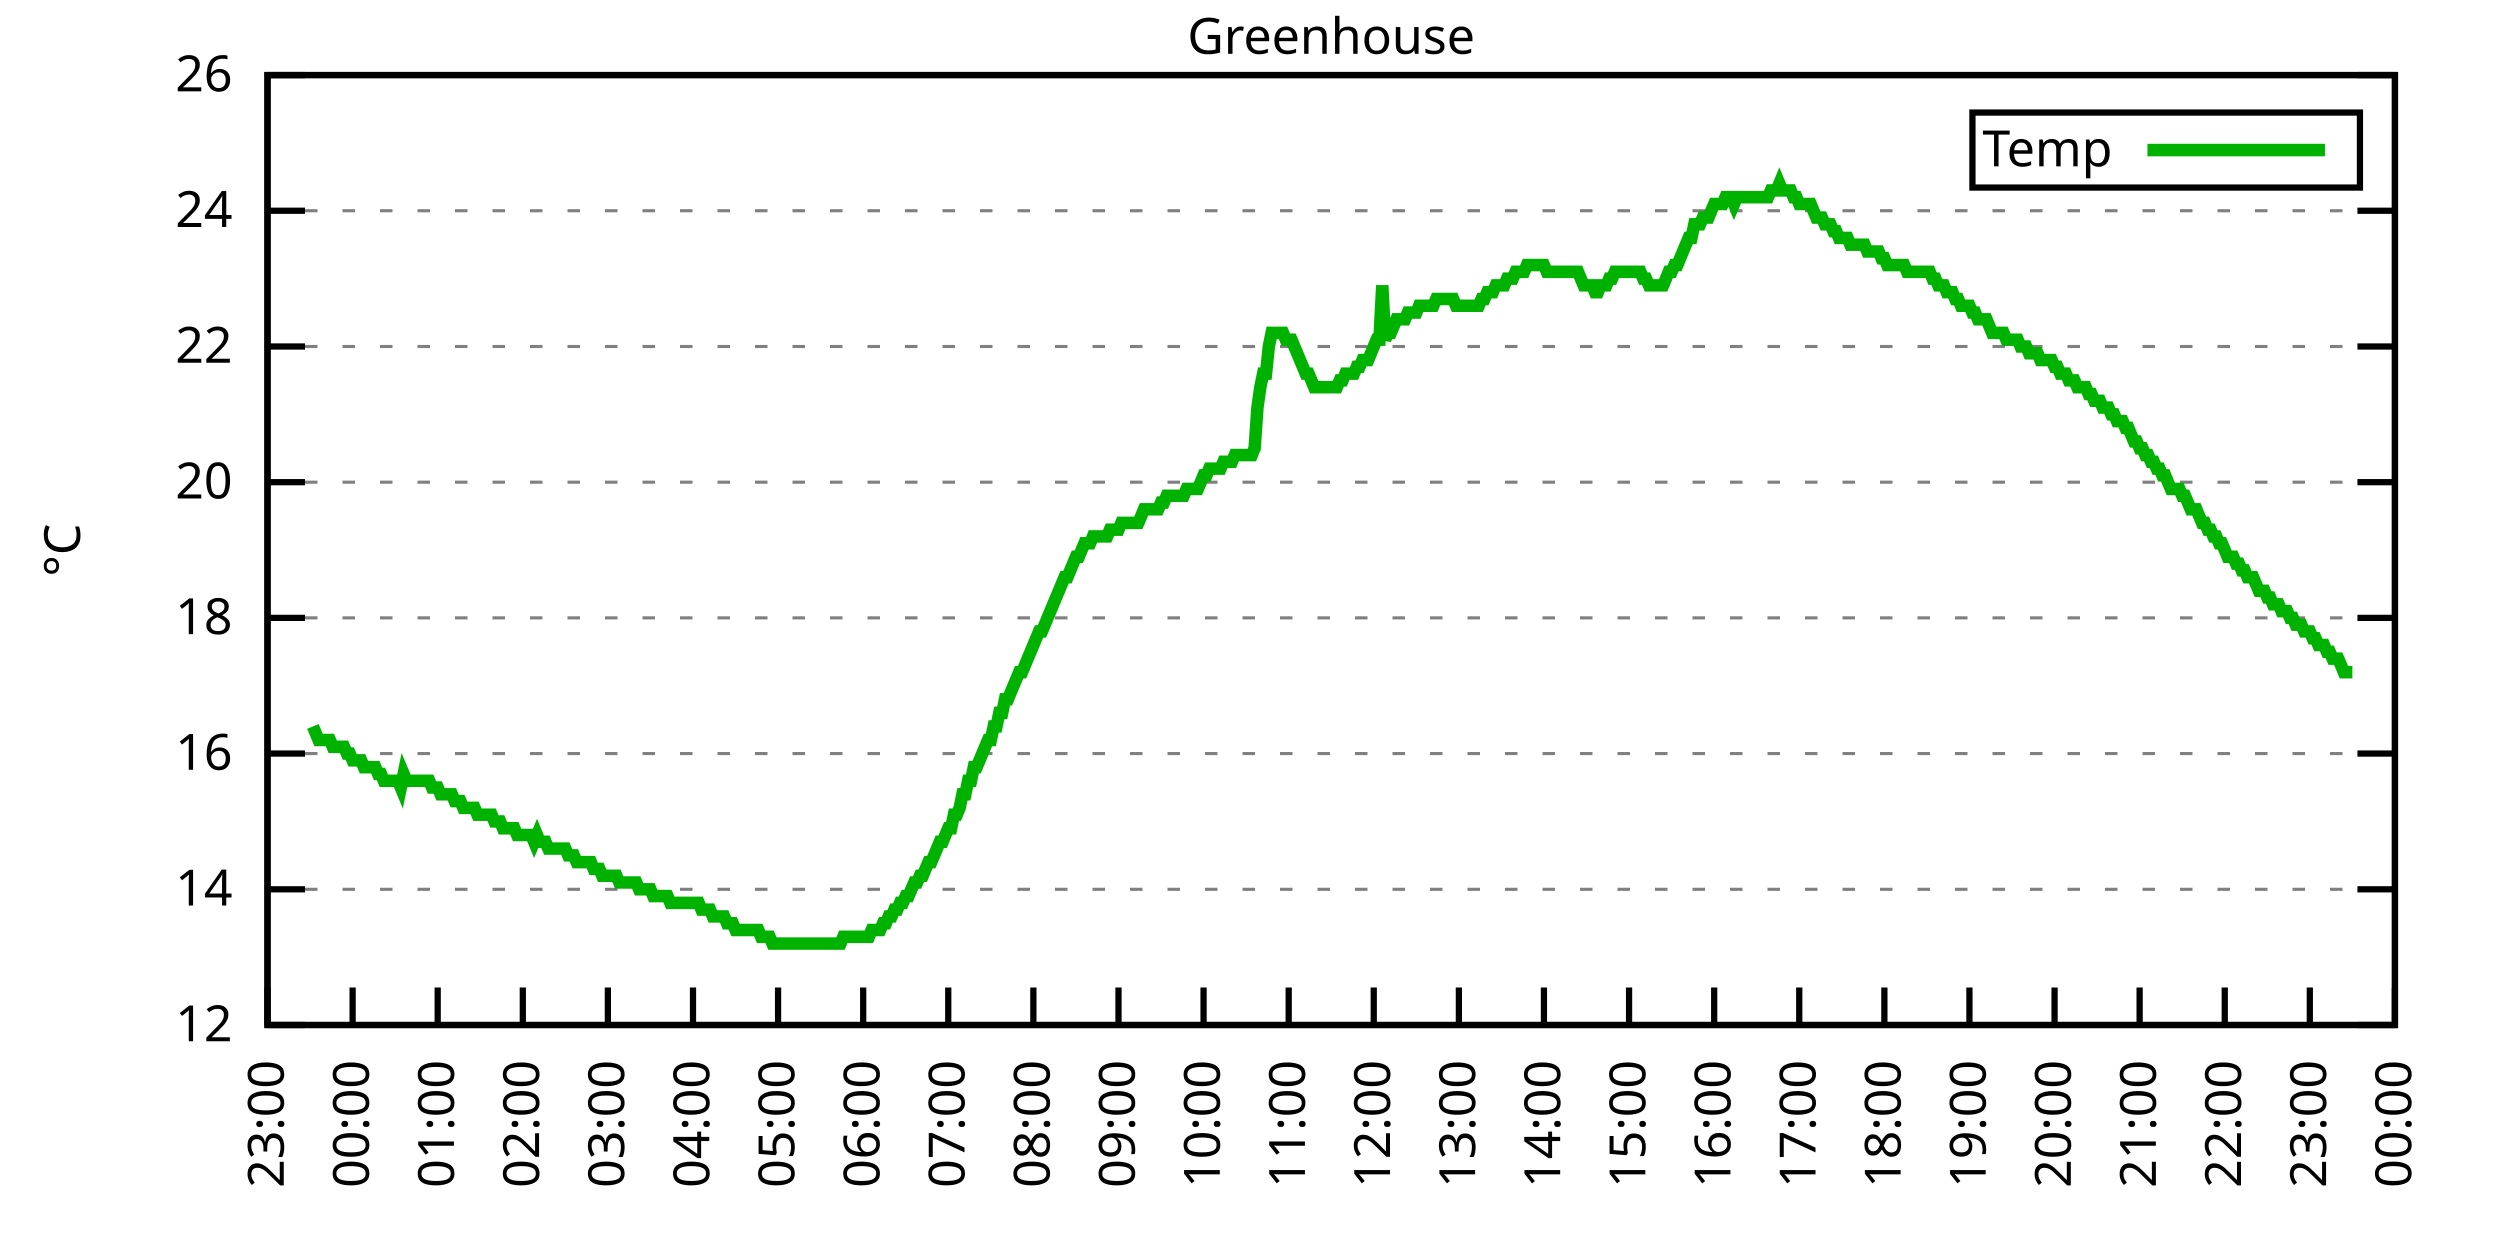
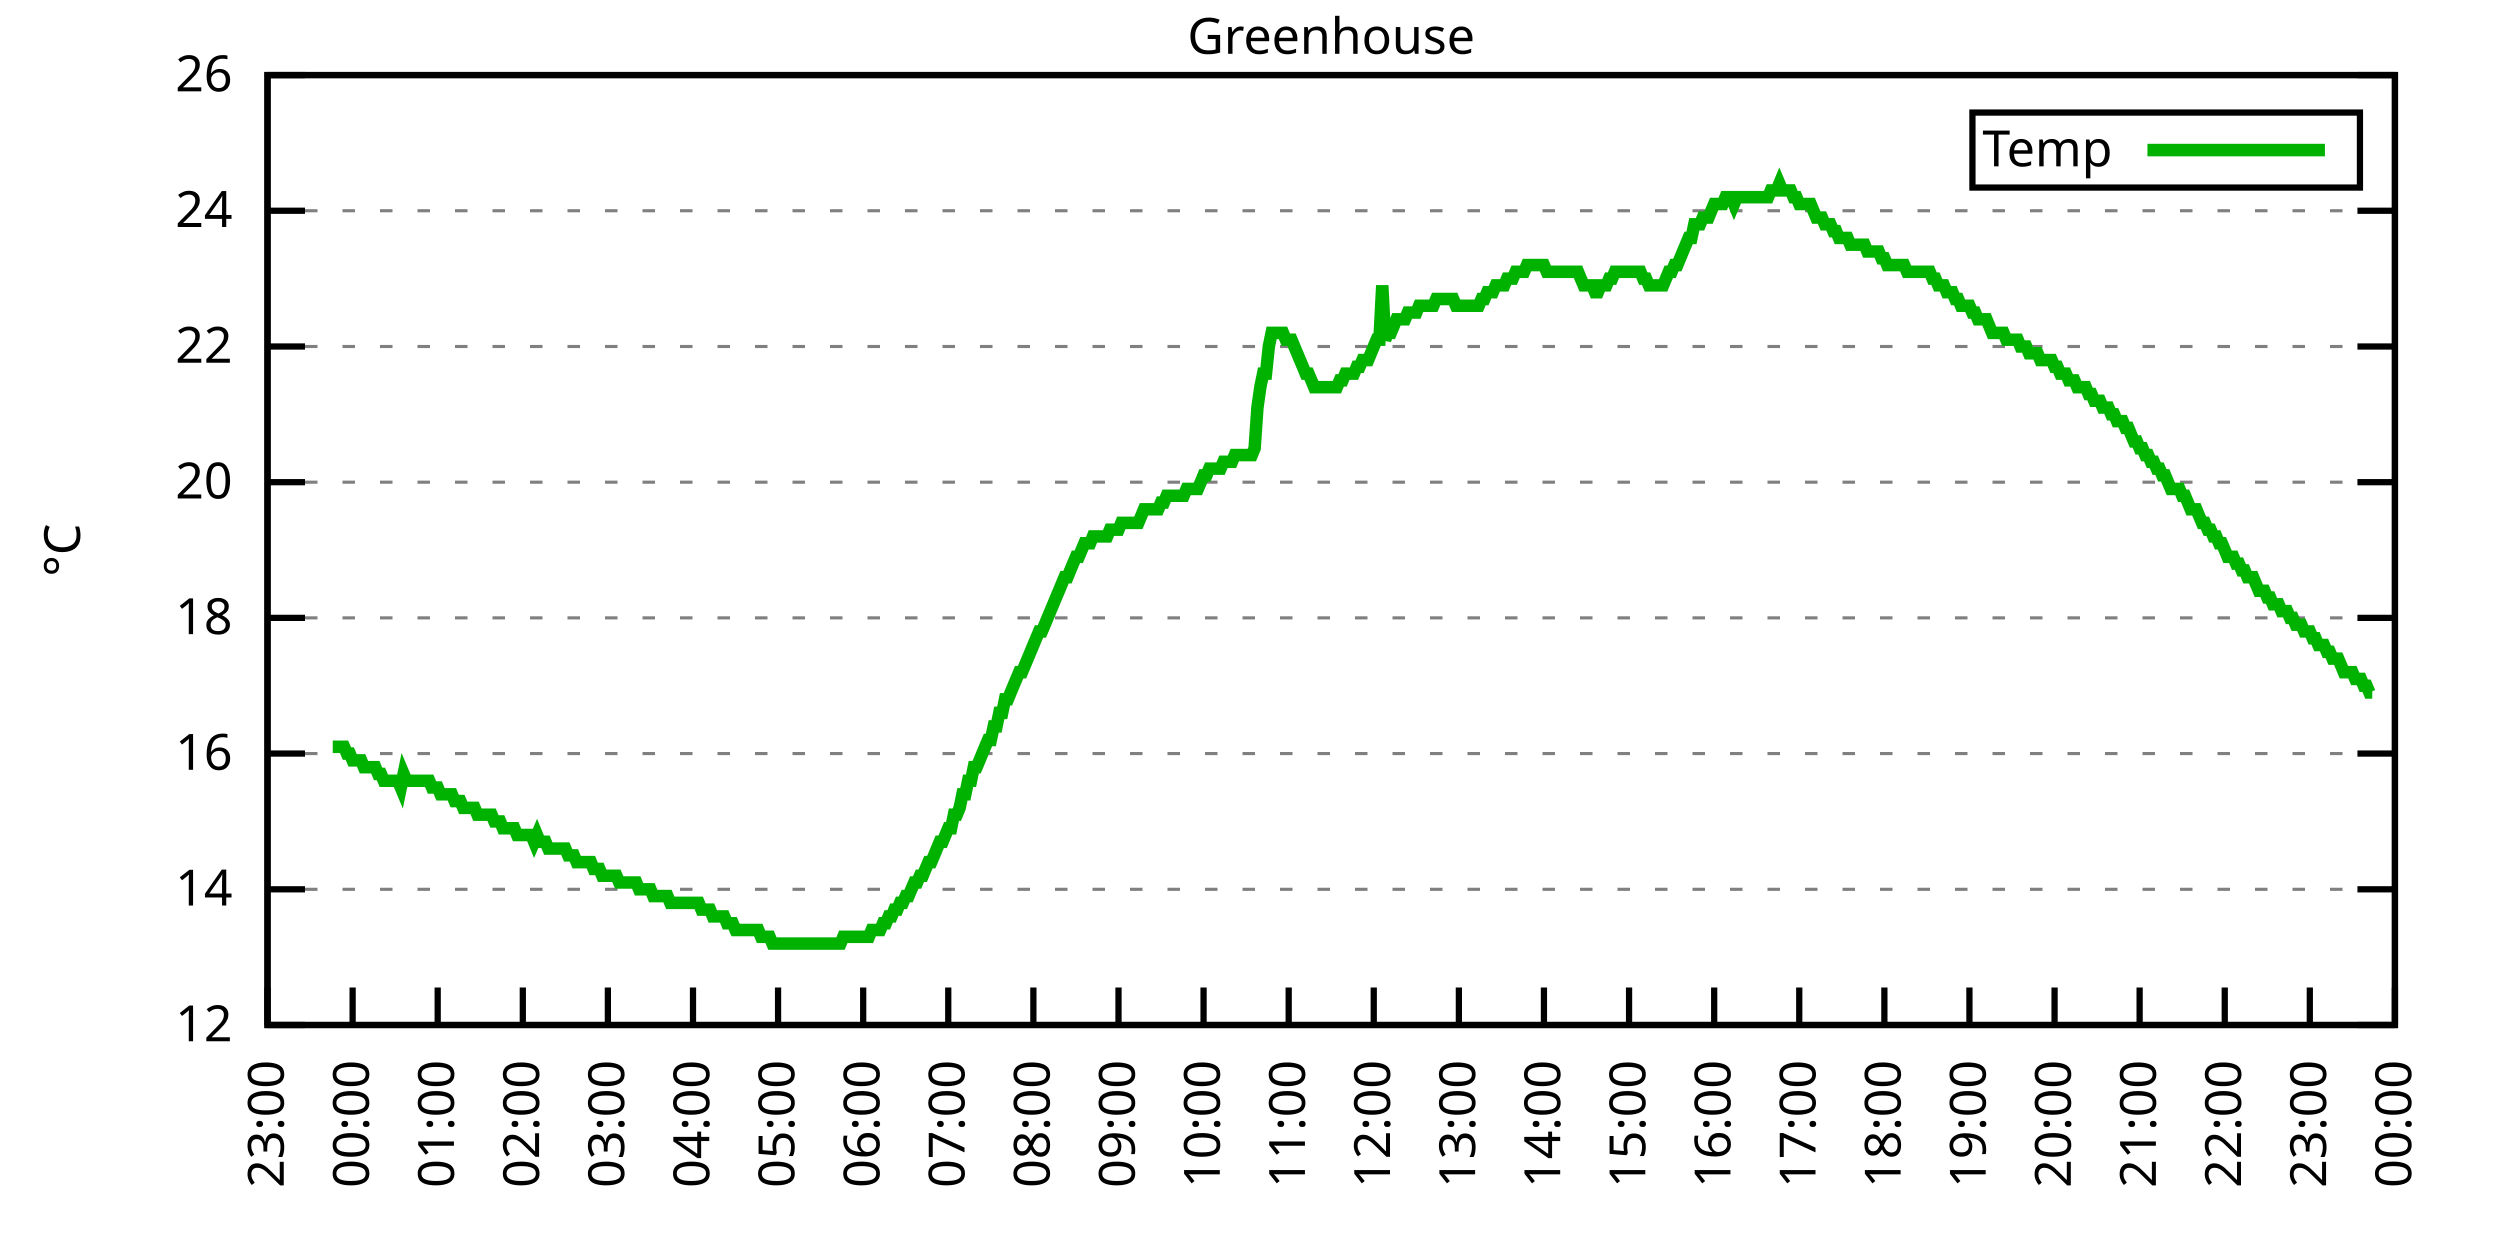
<svg xmlns="http://www.w3.org/2000/svg" xmlns:xlink="http://www.w3.org/1999/xlink" width="400" height="200" viewBox="0 0 400 200">
  <g id="gnuplot_canvas">
    <rect x="0" y="0" width="400" height="200" fill="none" />
    <defs>
      <circle id="gpDot" r="0.5" stroke-width="0.5" stroke="currentColor" />
      <path id="gpPt0" stroke-width="0.333" stroke="currentColor" d="M-1,0 h2 M0,-1 v2" />
      <path id="gpPt1" stroke-width="0.333" stroke="currentColor" d="M-1,-1 L1,1 M1,-1 L-1,1" />
      <path id="gpPt2" stroke-width="0.333" stroke="currentColor" d="M-1,0 L1,0 M0,-1 L0,1 M-1,-1 L1,1 M-1,1 L1,-1" />
      <rect id="gpPt3" stroke-width="0.333" stroke="currentColor" x="-1" y="-1" width="2" height="2" />
      <rect id="gpPt4" stroke-width="0.333" stroke="currentColor" fill="currentColor" x="-1" y="-1" width="2" height="2" />
      <circle id="gpPt5" stroke-width="0.333" stroke="currentColor" cx="0" cy="0" r="1" />
      <use xlink:href="#gpPt5" id="gpPt6" fill="currentColor" stroke="none" />
      <path id="gpPt7" stroke-width="0.333" stroke="currentColor" d="M0,-1.33 L-1.33,0.67 L1.33,0.67 z" />
      <use xlink:href="#gpPt7" id="gpPt8" fill="currentColor" stroke="none" />
      <use xlink:href="#gpPt7" id="gpPt9" stroke="currentColor" transform="rotate(180)" />
      <use xlink:href="#gpPt9" id="gpPt10" fill="currentColor" stroke="none" />
      <use xlink:href="#gpPt3" id="gpPt11" stroke="currentColor" transform="rotate(45)" />
      <use xlink:href="#gpPt11" id="gpPt12" fill="currentColor" stroke="none" />
      <path id="gpPt13" stroke-width="0.333" stroke="currentColor" d="M0,1.330 L1.265,0.411 L0.782,-1.067 L-0.782,-1.076 L-1.265,0.411 z" />
      <use xlink:href="#gpPt13" id="gpPt14" fill="currentColor" stroke="none" />
      <filter id="textbox" filterUnits="objectBoundingBox" x="0" y="0" height="1" width="1">
        <feFlood flood-color="white" flood-opacity="1" result="bgnd" />
        <feComposite in="SourceGraphic" in2="bgnd" operator="atop" />
      </filter>
      <filter id="greybox" filterUnits="objectBoundingBox" x="0" y="0" height="1" width="1">
        <feFlood flood-color="lightgrey" flood-opacity="1" result="grey" />
        <feComposite in="SourceGraphic" in2="grey" operator="atop" />
      </filter>
    </defs>
    <g fill="none" color="white" stroke="currentColor" stroke-width="1.00" stroke-linecap="butt" stroke-linejoin="miter">
</g>
    <g fill="none" color="black" stroke="currentColor" stroke-width="1.00" stroke-linecap="butt" stroke-linejoin="miter">
      <g stroke="none" shape-rendering="crispEdges">
        <polygon fill="rgb(255, 255, 255)" points="42.80,164.00 383.18,164.00 383.18,12.02 42.80,12.02 " />
      </g>
    </g>
    <g fill="none" color="black" stroke="currentColor" stroke-width="1.00" stroke-linecap="butt" stroke-linejoin="miter">
</g>
    <g fill="none" color="black" stroke="black" stroke-width="0.50" stroke-linecap="butt" stroke-linejoin="miter">
</g>
    <g fill="none" color="gray" stroke="currentColor" stroke-width="0.50" stroke-linecap="butt" stroke-linejoin="miter">
      <path stroke="gray" stroke-dasharray="2,4" class="gridline" d="M42.80,164.00 L383.19,164.00  " />
    </g>
    <g fill="none" color="gray" stroke="gray" stroke-width="1.00" stroke-linecap="butt" stroke-linejoin="miter">
</g>
    <g fill="none" color="black" stroke="currentColor" stroke-width="1.00" stroke-linecap="butt" stroke-linejoin="miter">
      <path stroke="black" d="M42.80,164.00 L48.80,164.00 M383.19,164.00 L377.19,164.00  " />
      <g transform="translate(37.20,166.60)" stroke="none" fill="black" font-family="Sans" font-size="8.00" text-anchor="end">
        <text>
          <tspan font-family="Sans"> 12</tspan>
        </text>
      </g>
    </g>
    <g fill="none" color="black" stroke="currentColor" stroke-width="1.00" stroke-linecap="butt" stroke-linejoin="miter">
</g>
    <g fill="none" color="black" stroke="black" stroke-width="0.50" stroke-linecap="butt" stroke-linejoin="miter">
</g>
    <g fill="none" color="gray" stroke="currentColor" stroke-width="0.50" stroke-linecap="butt" stroke-linejoin="miter">
      <path stroke="gray" stroke-dasharray="2,4" class="gridline" d="M42.80,142.29 L383.19,142.29  " />
    </g>
    <g fill="none" color="gray" stroke="gray" stroke-width="1.00" stroke-linecap="butt" stroke-linejoin="miter">
</g>
    <g fill="none" color="black" stroke="currentColor" stroke-width="1.00" stroke-linecap="butt" stroke-linejoin="miter">
      <path stroke="black" d="M42.80,142.29 L48.80,142.29 M383.19,142.29 L377.19,142.29  " />
      <g transform="translate(37.20,144.89)" stroke="none" fill="black" font-family="Sans" font-size="8.00" text-anchor="end">
        <text>
          <tspan font-family="Sans"> 14</tspan>
        </text>
      </g>
    </g>
    <g fill="none" color="black" stroke="currentColor" stroke-width="1.00" stroke-linecap="butt" stroke-linejoin="miter">
</g>
    <g fill="none" color="black" stroke="black" stroke-width="0.50" stroke-linecap="butt" stroke-linejoin="miter">
</g>
    <g fill="none" color="gray" stroke="currentColor" stroke-width="0.50" stroke-linecap="butt" stroke-linejoin="miter">
      <path stroke="gray" stroke-dasharray="2,4" class="gridline" d="M42.80,120.57 L383.19,120.57  " />
    </g>
    <g fill="none" color="gray" stroke="gray" stroke-width="1.00" stroke-linecap="butt" stroke-linejoin="miter">
</g>
    <g fill="none" color="black" stroke="currentColor" stroke-width="1.00" stroke-linecap="butt" stroke-linejoin="miter">
      <path stroke="black" d="M42.80,120.57 L48.80,120.57 M383.19,120.57 L377.19,120.57  " />
      <g transform="translate(37.20,123.17)" stroke="none" fill="black" font-family="Sans" font-size="8.00" text-anchor="end">
        <text>
          <tspan font-family="Sans"> 16</tspan>
        </text>
      </g>
    </g>
    <g fill="none" color="black" stroke="currentColor" stroke-width="1.00" stroke-linecap="butt" stroke-linejoin="miter">
</g>
    <g fill="none" color="black" stroke="black" stroke-width="0.50" stroke-linecap="butt" stroke-linejoin="miter">
</g>
    <g fill="none" color="gray" stroke="currentColor" stroke-width="0.50" stroke-linecap="butt" stroke-linejoin="miter">
      <path stroke="gray" stroke-dasharray="2,4" class="gridline" d="M42.80,98.86 L383.19,98.86  " />
    </g>
    <g fill="none" color="gray" stroke="gray" stroke-width="1.00" stroke-linecap="butt" stroke-linejoin="miter">
</g>
    <g fill="none" color="black" stroke="currentColor" stroke-width="1.00" stroke-linecap="butt" stroke-linejoin="miter">
      <path stroke="black" d="M42.80,98.86 L48.80,98.86 M383.19,98.86 L377.19,98.86  " />
      <g transform="translate(37.20,101.46)" stroke="none" fill="black" font-family="Sans" font-size="8.00" text-anchor="end">
        <text>
          <tspan font-family="Sans"> 18</tspan>
        </text>
      </g>
    </g>
    <g fill="none" color="black" stroke="currentColor" stroke-width="1.00" stroke-linecap="butt" stroke-linejoin="miter">
</g>
    <g fill="none" color="black" stroke="black" stroke-width="0.50" stroke-linecap="butt" stroke-linejoin="miter">
</g>
    <g fill="none" color="gray" stroke="currentColor" stroke-width="0.50" stroke-linecap="butt" stroke-linejoin="miter">
      <path stroke="gray" stroke-dasharray="2,4" class="gridline" d="M42.80,77.15 L383.19,77.15  " />
    </g>
    <g fill="none" color="gray" stroke="gray" stroke-width="1.00" stroke-linecap="butt" stroke-linejoin="miter">
</g>
    <g fill="none" color="black" stroke="currentColor" stroke-width="1.00" stroke-linecap="butt" stroke-linejoin="miter">
      <path stroke="black" d="M42.80,77.15 L48.80,77.15 M383.19,77.15 L377.19,77.15  " />
      <g transform="translate(37.20,79.75)" stroke="none" fill="black" font-family="Sans" font-size="8.00" text-anchor="end">
        <text>
          <tspan font-family="Sans"> 20</tspan>
        </text>
      </g>
    </g>
    <g fill="none" color="black" stroke="currentColor" stroke-width="1.00" stroke-linecap="butt" stroke-linejoin="miter">
</g>
    <g fill="none" color="black" stroke="black" stroke-width="0.50" stroke-linecap="butt" stroke-linejoin="miter">
</g>
    <g fill="none" color="gray" stroke="currentColor" stroke-width="0.50" stroke-linecap="butt" stroke-linejoin="miter">
      <path stroke="gray" stroke-dasharray="2,4" class="gridline" d="M42.80,55.44 L383.19,55.44  " />
    </g>
    <g fill="none" color="gray" stroke="gray" stroke-width="1.00" stroke-linecap="butt" stroke-linejoin="miter">
</g>
    <g fill="none" color="black" stroke="currentColor" stroke-width="1.00" stroke-linecap="butt" stroke-linejoin="miter">
      <path stroke="black" d="M42.80,55.44 L48.80,55.44 M383.19,55.44 L377.19,55.44  " />
      <g transform="translate(37.20,58.04)" stroke="none" fill="black" font-family="Sans" font-size="8.00" text-anchor="end">
        <text>
          <tspan font-family="Sans"> 22</tspan>
        </text>
      </g>
    </g>
    <g fill="none" color="black" stroke="currentColor" stroke-width="1.00" stroke-linecap="butt" stroke-linejoin="miter">
</g>
    <g fill="none" color="black" stroke="black" stroke-width="0.50" stroke-linecap="butt" stroke-linejoin="miter">
</g>
    <g fill="none" color="gray" stroke="currentColor" stroke-width="0.50" stroke-linecap="butt" stroke-linejoin="miter">
      <path stroke="gray" stroke-dasharray="2,4" class="gridline" d="M42.80,33.72 L383.19,33.72  " />
    </g>
    <g fill="none" color="gray" stroke="gray" stroke-width="1.00" stroke-linecap="butt" stroke-linejoin="miter">
</g>
    <g fill="none" color="black" stroke="currentColor" stroke-width="1.00" stroke-linecap="butt" stroke-linejoin="miter">
      <path stroke="black" d="M42.80,33.72 L48.80,33.72 M383.19,33.72 L377.19,33.72  " />
      <g transform="translate(37.20,36.32)" stroke="none" fill="black" font-family="Sans" font-size="8.00" text-anchor="end">
        <text>
          <tspan font-family="Sans"> 24</tspan>
        </text>
      </g>
    </g>
    <g fill="none" color="black" stroke="currentColor" stroke-width="1.00" stroke-linecap="butt" stroke-linejoin="miter">
</g>
    <g fill="none" color="black" stroke="black" stroke-width="0.50" stroke-linecap="butt" stroke-linejoin="miter">
</g>
    <g fill="none" color="gray" stroke="currentColor" stroke-width="0.50" stroke-linecap="butt" stroke-linejoin="miter">
      <path stroke="gray" stroke-dasharray="2,4" class="gridline" d="M42.80,12.01 L383.19,12.01  " />
    </g>
    <g fill="none" color="gray" stroke="gray" stroke-width="1.00" stroke-linecap="butt" stroke-linejoin="miter">
</g>
    <g fill="none" color="black" stroke="currentColor" stroke-width="1.00" stroke-linecap="butt" stroke-linejoin="miter">
      <path stroke="black" d="M42.80,12.01 L48.80,12.01 M383.19,12.01 L377.19,12.01  " />
      <g transform="translate(37.20,14.61)" stroke="none" fill="black" font-family="Sans" font-size="8.00" text-anchor="end">
        <text>
          <tspan font-family="Sans"> 26</tspan>
        </text>
      </g>
    </g>
    <g fill="none" color="black" stroke="currentColor" stroke-width="1.00" stroke-linecap="butt" stroke-linejoin="miter">
      <path stroke="black" d="M42.80,164.00 L42.80,158.00  " />
      <g transform="translate(45.40,169.60) rotate(270.00)" stroke="none" fill="black" font-family="Sans" font-size="8.00" text-anchor="end">
        <text>
          <tspan font-family="Sans">23:00</tspan>
        </text>
      </g>
    </g>
    <g fill="none" color="black" stroke="currentColor" stroke-width="1.00" stroke-linecap="butt" stroke-linejoin="miter">
      <path stroke="black" d="M56.42,164.00 L56.42,158.00  " />
      <g transform="translate(59.02,169.60) rotate(270.00)" stroke="none" fill="black" font-family="Sans" font-size="8.00" text-anchor="end">
        <text>
          <tspan font-family="Sans">00:00</tspan>
        </text>
      </g>
    </g>
    <g fill="none" color="black" stroke="currentColor" stroke-width="1.00" stroke-linecap="butt" stroke-linejoin="miter">
      <path stroke="black" d="M70.03,164.00 L70.03,158.00  " />
      <g transform="translate(72.63,169.60) rotate(270.00)" stroke="none" fill="black" font-family="Sans" font-size="8.00" text-anchor="end">
        <text>
          <tspan font-family="Sans">01:00</tspan>
        </text>
      </g>
    </g>
    <g fill="none" color="black" stroke="currentColor" stroke-width="1.00" stroke-linecap="butt" stroke-linejoin="miter">
      <path stroke="black" d="M83.65,164.00 L83.65,158.00  " />
      <g transform="translate(86.25,169.60) rotate(270.00)" stroke="none" fill="black" font-family="Sans" font-size="8.00" text-anchor="end">
        <text>
          <tspan font-family="Sans">02:00</tspan>
        </text>
      </g>
    </g>
    <g fill="none" color="black" stroke="currentColor" stroke-width="1.00" stroke-linecap="butt" stroke-linejoin="miter">
      <path stroke="black" d="M97.26,164.00 L97.26,158.00  " />
      <g transform="translate(99.86,169.60) rotate(270.00)" stroke="none" fill="black" font-family="Sans" font-size="8.00" text-anchor="end">
        <text>
          <tspan font-family="Sans">03:00</tspan>
        </text>
      </g>
    </g>
    <g fill="none" color="black" stroke="currentColor" stroke-width="1.00" stroke-linecap="butt" stroke-linejoin="miter">
      <path stroke="black" d="M110.88,164.00 L110.88,158.00  " />
      <g transform="translate(113.48,169.60) rotate(270.00)" stroke="none" fill="black" font-family="Sans" font-size="8.00" text-anchor="end">
        <text>
          <tspan font-family="Sans">04:00</tspan>
        </text>
      </g>
    </g>
    <g fill="none" color="black" stroke="currentColor" stroke-width="1.00" stroke-linecap="butt" stroke-linejoin="miter">
      <path stroke="black" d="M124.49,164.00 L124.49,158.00  " />
      <g transform="translate(127.09,169.60) rotate(270.00)" stroke="none" fill="black" font-family="Sans" font-size="8.00" text-anchor="end">
        <text>
          <tspan font-family="Sans">05:00</tspan>
        </text>
      </g>
    </g>
    <g fill="none" color="black" stroke="currentColor" stroke-width="1.00" stroke-linecap="butt" stroke-linejoin="miter">
      <path stroke="black" d="M138.11,164.00 L138.11,158.00  " />
      <g transform="translate(140.71,169.60) rotate(270.00)" stroke="none" fill="black" font-family="Sans" font-size="8.00" text-anchor="end">
        <text>
          <tspan font-family="Sans">06:00</tspan>
        </text>
      </g>
    </g>
    <g fill="none" color="black" stroke="currentColor" stroke-width="1.00" stroke-linecap="butt" stroke-linejoin="miter">
      <path stroke="black" d="M151.72,164.00 L151.72,158.00  " />
      <g transform="translate(154.32,169.60) rotate(270.00)" stroke="none" fill="black" font-family="Sans" font-size="8.00" text-anchor="end">
        <text>
          <tspan font-family="Sans">07:00</tspan>
        </text>
      </g>
    </g>
    <g fill="none" color="black" stroke="currentColor" stroke-width="1.00" stroke-linecap="butt" stroke-linejoin="miter">
      <path stroke="black" d="M165.34,164.00 L165.34,158.00  " />
      <g transform="translate(167.94,169.60) rotate(270.00)" stroke="none" fill="black" font-family="Sans" font-size="8.00" text-anchor="end">
        <text>
          <tspan font-family="Sans">08:00</tspan>
        </text>
      </g>
    </g>
    <g fill="none" color="black" stroke="currentColor" stroke-width="1.00" stroke-linecap="butt" stroke-linejoin="miter">
      <path stroke="black" d="M178.96,164.00 L178.96,158.00  " />
      <g transform="translate(181.56,169.60) rotate(270.00)" stroke="none" fill="black" font-family="Sans" font-size="8.00" text-anchor="end">
        <text>
          <tspan font-family="Sans">09:00</tspan>
        </text>
      </g>
    </g>
    <g fill="none" color="black" stroke="currentColor" stroke-width="1.00" stroke-linecap="butt" stroke-linejoin="miter">
      <path stroke="black" d="M192.57,164.00 L192.57,158.00  " />
      <g transform="translate(195.17,169.60) rotate(270.00)" stroke="none" fill="black" font-family="Sans" font-size="8.00" text-anchor="end">
        <text>
          <tspan font-family="Sans">10:00</tspan>
        </text>
      </g>
    </g>
    <g fill="none" color="black" stroke="currentColor" stroke-width="1.00" stroke-linecap="butt" stroke-linejoin="miter">
      <path stroke="black" d="M206.19,164.00 L206.19,158.00  " />
      <g transform="translate(208.79,169.60) rotate(270.00)" stroke="none" fill="black" font-family="Sans" font-size="8.00" text-anchor="end">
        <text>
          <tspan font-family="Sans">11:00</tspan>
        </text>
      </g>
    </g>
    <g fill="none" color="black" stroke="currentColor" stroke-width="1.00" stroke-linecap="butt" stroke-linejoin="miter">
      <path stroke="black" d="M219.80,164.00 L219.80,158.00  " />
      <g transform="translate(222.40,169.60) rotate(270.00)" stroke="none" fill="black" font-family="Sans" font-size="8.00" text-anchor="end">
        <text>
          <tspan font-family="Sans">12:00</tspan>
        </text>
      </g>
    </g>
    <g fill="none" color="black" stroke="currentColor" stroke-width="1.00" stroke-linecap="butt" stroke-linejoin="miter">
      <path stroke="black" d="M233.42,164.00 L233.42,158.00  " />
      <g transform="translate(236.02,169.60) rotate(270.00)" stroke="none" fill="black" font-family="Sans" font-size="8.00" text-anchor="end">
        <text>
          <tspan font-family="Sans">13:00</tspan>
        </text>
      </g>
    </g>
    <g fill="none" color="black" stroke="currentColor" stroke-width="1.00" stroke-linecap="butt" stroke-linejoin="miter">
      <path stroke="black" d="M247.03,164.00 L247.03,158.00  " />
      <g transform="translate(249.63,169.60) rotate(270.00)" stroke="none" fill="black" font-family="Sans" font-size="8.00" text-anchor="end">
        <text>
          <tspan font-family="Sans">14:00</tspan>
        </text>
      </g>
    </g>
    <g fill="none" color="black" stroke="currentColor" stroke-width="1.00" stroke-linecap="butt" stroke-linejoin="miter">
      <path stroke="black" d="M260.65,164.00 L260.65,158.00  " />
      <g transform="translate(263.25,169.60) rotate(270.00)" stroke="none" fill="black" font-family="Sans" font-size="8.00" text-anchor="end">
        <text>
          <tspan font-family="Sans">15:00</tspan>
        </text>
      </g>
    </g>
    <g fill="none" color="black" stroke="currentColor" stroke-width="1.00" stroke-linecap="butt" stroke-linejoin="miter">
      <path stroke="black" d="M274.27,164.00 L274.27,158.00  " />
      <g transform="translate(276.87,169.60) rotate(270.00)" stroke="none" fill="black" font-family="Sans" font-size="8.00" text-anchor="end">
        <text>
          <tspan font-family="Sans">16:00</tspan>
        </text>
      </g>
    </g>
    <g fill="none" color="black" stroke="currentColor" stroke-width="1.00" stroke-linecap="butt" stroke-linejoin="miter">
      <path stroke="black" d="M287.88,164.00 L287.88,158.00  " />
      <g transform="translate(290.48,169.60) rotate(270.00)" stroke="none" fill="black" font-family="Sans" font-size="8.00" text-anchor="end">
        <text>
          <tspan font-family="Sans">17:00</tspan>
        </text>
      </g>
    </g>
    <g fill="none" color="black" stroke="currentColor" stroke-width="1.00" stroke-linecap="butt" stroke-linejoin="miter">
      <path stroke="black" d="M301.50,164.00 L301.50,158.00  " />
      <g transform="translate(304.10,169.60) rotate(270.00)" stroke="none" fill="black" font-family="Sans" font-size="8.00" text-anchor="end">
        <text>
          <tspan font-family="Sans">18:00</tspan>
        </text>
      </g>
    </g>
    <g fill="none" color="black" stroke="currentColor" stroke-width="1.00" stroke-linecap="butt" stroke-linejoin="miter">
      <path stroke="black" d="M315.11,164.00 L315.11,158.00  " />
      <g transform="translate(317.71,169.60) rotate(270.00)" stroke="none" fill="black" font-family="Sans" font-size="8.00" text-anchor="end">
        <text>
          <tspan font-family="Sans">19:00</tspan>
        </text>
      </g>
    </g>
    <g fill="none" color="black" stroke="currentColor" stroke-width="1.00" stroke-linecap="butt" stroke-linejoin="miter">
      <path stroke="black" d="M328.73,164.00 L328.73,158.00  " />
      <g transform="translate(331.33,169.60) rotate(270.00)" stroke="none" fill="black" font-family="Sans" font-size="8.00" text-anchor="end">
        <text>
          <tspan font-family="Sans">20:00</tspan>
        </text>
      </g>
    </g>
    <g fill="none" color="black" stroke="currentColor" stroke-width="1.00" stroke-linecap="butt" stroke-linejoin="miter">
      <path stroke="black" d="M342.34,164.00 L342.34,158.00  " />
      <g transform="translate(344.94,169.60) rotate(270.00)" stroke="none" fill="black" font-family="Sans" font-size="8.00" text-anchor="end">
        <text>
          <tspan font-family="Sans">21:00</tspan>
        </text>
      </g>
    </g>
    <g fill="none" color="black" stroke="currentColor" stroke-width="1.00" stroke-linecap="butt" stroke-linejoin="miter">
      <path stroke="black" d="M355.96,164.00 L355.96,158.00  " />
      <g transform="translate(358.56,169.60) rotate(270.00)" stroke="none" fill="black" font-family="Sans" font-size="8.00" text-anchor="end">
        <text>
          <tspan font-family="Sans">22:00</tspan>
        </text>
      </g>
    </g>
    <g fill="none" color="black" stroke="currentColor" stroke-width="1.00" stroke-linecap="butt" stroke-linejoin="miter">
      <path stroke="black" d="M369.57,164.00 L369.57,158.00  " />
      <g transform="translate(372.17,169.60) rotate(270.00)" stroke="none" fill="black" font-family="Sans" font-size="8.00" text-anchor="end">
        <text>
          <tspan font-family="Sans">23:00</tspan>
        </text>
      </g>
    </g>
    <g fill="none" color="black" stroke="currentColor" stroke-width="1.00" stroke-linecap="butt" stroke-linejoin="miter">
      <path stroke="black" d="M383.19,164.00 L383.19,158.00  " />
      <g transform="translate(385.79,169.60) rotate(270.00)" stroke="none" fill="black" font-family="Sans" font-size="8.00" text-anchor="end">
        <text>
          <tspan font-family="Sans">00:00</tspan>
        </text>
      </g>
    </g>
    <g fill="none" color="black" stroke="currentColor" stroke-width="1.00" stroke-linecap="butt" stroke-linejoin="miter">
</g>
    <g fill="none" color="black" stroke="currentColor" stroke-width="1.00" stroke-linecap="butt" stroke-linejoin="miter">
      <path stroke="black" d="M42.80,12.01 L42.80,164.00 L383.19,164.00 L383.19,12.01 L42.80,12.01 Z  " />
    </g>
    <g fill="none" color="black" stroke="currentColor" stroke-width="1.00" stroke-linecap="butt" stroke-linejoin="miter">
</g>
    <g fill="none" color="black" stroke="currentColor" stroke-width="1.00" stroke-linecap="butt" stroke-linejoin="miter">
      <path stroke="black" d="M315.59,30.01 L315.59,18.01 L377.59,18.01 L377.59,30.01 L315.59,30.01 Z  " />
    </g>
    <g id="Greenhouse_plot_1">
      <g fill="none" color="white" stroke="black" stroke-width="2.00" stroke-linecap="butt" stroke-linejoin="miter">
</g>
      <g fill="none" color="black" stroke="currentColor" stroke-width="2.00" stroke-linecap="butt" stroke-linejoin="miter">
        <g transform="translate(337.99,26.61)" stroke="none" fill="black" font-family="Sans" font-size="8.00" text-anchor="end">
          <text>
            <tspan font-family="Sans">Temp</tspan>
          </text>
        </g>
      </g>
      <g fill="none" color="black" stroke="currentColor" stroke-width="2.00" stroke-linecap="butt" stroke-linejoin="miter">
-         <path stroke="rgb(  0, 178,   0)" d="M343.59,24.01 L371.99,24.01 M50.06,116.23 L50.52,117.32 L50.97,118.40 L51.42,118.40 L51.88,118.40 L52.33,118.40   L52.78,118.40 L53.24,119.49 L53.69,119.49 L54.15,119.49 L54.60,119.49 L55.05,119.49 L55.51,120.57 L55.96,120.57   L56.42,121.66 L56.87,121.66 L57.32,121.66 L57.78,121.66 L58.23,122.75 L58.68,122.75 L59.14,122.75 L59.59,122.75   L60.05,122.75 L60.50,123.83 L60.95,123.83 L61.41,124.92 L61.86,124.92 L62.32,124.92 L62.77,124.92 L63.22,124.92   L63.68,124.92 L64.13,126.00 L64.58,123.83 L65.04,124.92 L65.49,124.92 L65.95,124.92 L66.40,124.92 L66.85,124.92   L67.31,124.92 L67.76,124.92 L68.22,124.92 L68.67,124.92 L69.12,126.00 L69.58,126.00 L70.03,126.00 L70.49,127.09   L70.94,127.09 L71.39,127.09 L71.85,127.09 L72.30,127.09 L72.75,128.17 L73.21,128.17 L73.66,128.17 L74.12,129.26   L74.57,129.26 L75.02,129.26 L75.48,129.26 L75.93,129.26 L76.39,130.35 L76.84,130.35 L77.29,130.35 L77.75,130.35   L78.20,130.35 L78.65,130.35 L79.11,131.43 L79.56,131.43 L80.02,131.43 L80.47,132.52 L80.92,132.52 L81.38,132.52   L81.83,132.52 L82.29,132.52 L82.74,133.60 L83.19,133.60 L83.65,133.60 L84.10,133.60 L84.55,133.60 L85.01,133.60   L85.46,134.69 L85.92,133.60 L86.37,134.69 L86.82,134.69 L87.28,134.69 L87.73,135.77 L88.19,135.77 L88.64,135.77   L89.09,135.77 L89.55,135.77 L90.00,135.77 L90.45,135.77 L90.91,136.86 L91.36,136.86 L91.82,136.86 L92.27,137.94   L92.72,137.94 L93.18,137.94 L93.63,137.94 L94.09,137.94 L94.54,137.94 L94.99,139.03 L95.45,139.03 L95.90,139.03   L96.35,140.12 L96.81,140.12 L97.26,140.12 L97.72,140.12 L98.17,140.12 L98.62,140.12 L99.08,141.20 L99.53,141.20   L99.99,141.20 L100.44,141.20 L100.89,141.20 L101.35,141.20 L101.80,141.20 L102.25,142.29 L102.71,142.29 L103.16,142.29   L103.62,142.29 L104.07,142.29 L104.52,143.37 L104.98,143.37 L105.43,143.37 L105.89,143.37 L106.34,143.37 L106.79,143.37   L107.25,144.46 L107.70,144.46 L108.15,144.46 L108.61,144.46 L109.06,144.46 L109.52,144.46 L109.97,144.46 L110.42,144.46   L110.88,144.46 L111.33,144.46 L111.79,144.46 L112.24,145.54 L112.69,145.54 L113.15,145.54 L113.60,145.54 L114.05,146.63   L114.51,146.63 L114.96,146.63 L115.42,146.63 L115.87,146.63 L116.32,147.72 L116.78,147.72 L117.23,147.72 L117.69,148.80   L118.14,148.80 L118.59,148.80 L119.05,148.80 L119.50,148.80 L119.96,148.80 L120.41,148.80 L120.86,148.80 L121.32,148.80   L121.77,149.89 L122.22,149.89 L122.68,149.89 L123.13,149.89 L123.59,150.97 L124.04,150.97 L124.49,150.97 L124.95,150.97   L125.40,150.97 L125.86,150.97 L126.31,150.97 L126.76,150.97 L127.22,150.97 L127.67,150.97 L128.12,150.97 L128.58,150.97   L129.03,150.97 L129.49,150.97 L129.94,150.97 L130.39,150.97 L130.85,150.97 L131.30,150.97 L131.76,150.97 L132.21,150.97   L132.66,150.97 L133.12,150.97 L133.57,150.97 L134.02,150.97 L134.48,150.97 L134.93,149.89 L135.39,149.89 L135.84,149.89   L136.29,149.89 L136.75,149.89 L137.20,149.89 L137.66,149.89 L138.11,149.89 L138.56,149.89 L139.02,149.89 L139.47,148.80   L139.92,148.80 L140.38,148.80 L140.83,148.80 L141.29,147.72 L141.74,147.72 L142.19,146.63 L142.65,146.63 L143.10,145.54   L143.56,145.54 L144.01,144.46 L144.46,144.46 L144.92,143.37 L145.37,143.37 L145.82,142.29 L146.28,141.20 L146.73,141.20   L147.19,140.12 L147.64,140.12 L148.09,139.03 L148.55,137.94 L149.00,137.94 L149.46,136.86 L149.91,135.77 L150.36,134.69   L150.82,134.69 L151.27,133.60 L151.72,132.52 L152.18,132.52 L152.63,130.35 L153.09,130.35 L153.54,129.26 L153.99,127.09   L154.45,127.09 L154.90,124.92 L155.36,124.92 L155.81,122.75 L156.26,122.75 L156.72,121.66 L157.17,120.57 L157.62,119.49   L158.08,118.40 L158.53,118.40 L158.99,116.23 L159.44,116.23 L159.89,114.06 L160.35,114.06 L160.80,111.89 L161.26,111.89   L161.71,110.80 L162.16,109.72 L162.62,108.63 L163.07,107.55 L163.52,107.55 L163.98,106.46 L164.43,105.38 L164.89,104.29   L165.34,103.20 L165.79,102.12 L166.25,101.03 L166.70,101.03 L167.16,99.95 L167.61,98.86 L168.06,97.78 L168.52,96.69   L168.97,95.60 L169.43,94.52 L169.88,93.43 L170.33,92.35 L170.79,92.35 L171.24,91.26 L171.69,90.18 L172.15,89.09   L172.60,89.09 L173.06,88.00 L173.51,86.92 L173.96,86.92 L174.42,86.92 L174.87,85.83 L175.33,85.83 L175.78,85.83   L176.23,85.83 L176.69,85.83 L177.14,85.83 L177.59,84.75 L178.05,84.75 L178.50,84.75 L178.96,84.75 L179.41,83.66   L179.86,83.66 L180.32,83.66 L180.77,83.66 L181.23,83.66 L181.68,83.66 L182.13,83.66 L182.59,82.58 L183.04,81.49   L183.49,81.49 L183.95,81.49 L184.40,81.49 L184.86,81.49 L185.31,81.49 L185.76,80.41 L186.22,80.41 L186.67,79.32   L187.13,79.32 L187.58,79.32 L188.03,79.32 L188.49,79.32 L188.94,79.32 L189.39,79.32 L189.85,78.23 L190.30,78.23   L190.76,78.23 L191.21,78.23 L191.66,78.23 L192.12,77.15 L192.57,76.06 L193.03,76.06 L193.48,74.98 L193.93,74.98   L194.39,74.98 L194.84,74.98 L195.29,74.98 L195.75,73.89 L196.20,73.89 L196.66,73.89 L197.11,73.89 L197.56,72.81   L198.02,72.81 L198.47,72.81 L198.93,72.81 L199.38,72.81 L199.83,72.81 L200.29,72.81 L200.74,71.72 L201.19,65.21   L201.65,61.95 L202.10,59.78 L202.56,59.78 L203.01,55.44 L203.46,53.26 L203.92,53.26 L204.37,53.26 L204.83,53.26   L205.28,53.26 L205.73,54.35 L206.19,54.35 L206.64,54.35 L207.09,55.44 L207.55,56.52 L208.00,57.61 L208.46,58.69   L208.91,59.78 L209.36,59.78 L209.82,60.86 L210.27,61.95 L210.73,61.95 L211.18,61.95 L211.63,61.95 L212.09,61.95   L212.54,61.95 L213.00,61.95 L213.45,61.95 L213.90,61.95 L214.36,60.86 L214.81,60.86 L215.26,59.78 L215.72,59.78   L216.17,59.78 L216.63,59.78 L217.08,58.69 L217.53,58.69 L217.99,57.61 L218.44,57.61 L218.90,57.61 L219.35,56.52   L219.80,55.44 L220.26,54.35 L220.71,54.35 L221.16,45.66 L221.62,54.35 L222.07,53.26 L222.53,53.26 L222.98,52.18   L223.43,51.09 L223.89,51.09 L224.34,51.09 L224.80,51.09 L225.25,50.01 L225.70,50.01 L226.16,50.01 L226.61,50.01   L227.06,48.92 L227.52,48.92 L227.97,48.92 L228.43,48.92 L228.88,48.92 L229.33,48.92 L229.79,47.84 L230.24,47.84   L230.70,47.84 L231.15,47.84 L231.60,47.84 L232.06,47.84 L232.51,47.84 L232.96,48.92 L233.42,48.92 L233.87,48.92   L234.33,48.92 L234.78,48.92 L235.23,48.92 L235.69,48.92 L236.14,48.92 L236.60,48.92 L237.05,47.84 L237.50,47.84   L237.96,46.75 L238.41,46.75 L238.86,46.75 L239.32,45.66 L239.77,45.66 L240.23,45.66 L240.68,45.66 L241.13,44.58   L241.59,44.58 L242.04,44.58 L242.50,43.49 L242.95,43.49 L243.40,43.49 L243.86,43.49 L244.31,42.41 L244.76,42.41   L245.22,42.41 L245.67,42.41 L246.13,42.41 L246.58,42.41 L247.03,42.41 L247.49,43.49 L247.94,43.49 L248.40,43.49   L248.85,43.49 L249.30,43.49 L249.76,43.49 L250.21,43.49 L250.66,43.49 L251.12,43.49 L251.57,43.49 L252.03,43.49   L252.48,43.49 L252.93,44.58 L253.39,45.66 L253.84,45.66 L254.30,45.66 L254.75,45.66 L255.20,46.75 L255.66,46.75   L256.11,45.66 L256.56,45.66 L257.02,45.66 L257.47,44.58 L257.93,44.58 L258.38,43.49 L258.83,43.49 L259.29,43.49   L259.74,43.49 L260.20,43.49 L260.65,43.49 L261.10,43.49 L261.56,43.49 L262.01,43.49 L262.47,43.49 L262.92,44.58   L263.37,44.58 L263.83,45.66 L264.28,45.66 L264.73,45.66 L265.19,45.66 L265.64,45.66 L266.10,45.66 L266.55,44.58   L267.00,43.49 L267.46,43.49 L267.91,42.41 L268.37,42.41 L268.82,41.32 L269.27,40.24 L269.73,39.15 L270.18,38.07   L270.63,38.07 L271.09,35.89 L271.54,35.89 L272.00,35.89 L272.45,34.81 L272.90,34.81 L273.36,34.81 L273.81,33.72   L274.27,32.64 L274.72,32.64 L275.17,32.64 L275.63,32.64 L276.08,31.55 L276.53,31.55 L276.99,31.55 L277.44,32.64   L277.90,31.55 L278.35,31.55 L278.80,31.55 L279.26,31.55 L279.71,31.55 L280.17,31.55 L280.62,31.55 L281.07,31.55   L281.53,31.55 L281.98,31.55 L282.43,31.55 L282.89,31.55 L283.34,30.47 L283.80,30.47 L284.25,30.47 L284.70,29.38   L285.16,30.47 L285.61,30.47 L286.07,30.47 L286.52,30.47 L286.97,31.55 L287.43,31.55 L287.88,32.64 L288.33,32.64   L288.79,32.64 L289.24,32.64 L289.70,32.64 L290.15,33.72 L290.60,34.81 L291.06,34.81 L291.51,34.81 L291.97,35.89   L292.42,35.89 L292.87,35.89 L293.33,36.98 L293.78,36.98 L294.23,38.07 L294.69,38.07 L295.14,38.07 L295.60,38.07   L296.05,39.15 L296.50,39.15 L296.96,39.15 L297.41,39.15 L297.87,39.15 L298.32,39.15 L298.77,40.24 L299.23,40.24   L299.68,40.24 L300.13,40.24 L300.59,40.24 L301.04,41.32 L301.50,41.32 L301.95,42.41 L302.40,42.41 L302.86,42.41   L303.31,42.41 L303.77,42.41 L304.22,42.41 L304.67,42.41 L305.13,43.49 L305.58,43.49 L306.03,43.49 L306.49,43.49   L306.94,43.49 L307.40,43.49 L307.85,43.49 L308.30,43.49 L308.76,43.49 L309.21,44.58 L309.67,44.58 L310.12,45.66   L310.57,45.66 L311.03,45.66 L311.48,46.75 L311.94,46.75 L312.39,46.75 L312.84,47.84 L313.30,47.84 L313.75,48.92   L314.20,48.92 L314.66,48.92 L315.11,48.92 L315.57,50.01 L316.02,50.01 L316.47,51.09 L316.93,51.09 L317.38,51.09   L317.84,51.09 L318.29,52.18 L318.74,53.26 L319.20,53.26 L319.65,53.26 L320.10,53.26 L320.56,53.26 L321.01,54.35   L321.47,54.35 L321.92,54.35 L322.37,54.35 L322.83,54.35 L323.28,55.44 L323.74,55.44 L324.19,55.44 L324.64,56.52   L325.10,56.52 L325.55,56.52 L326.00,56.52 L326.46,57.61 L326.91,57.61 L327.37,57.61 L327.82,57.61 L328.27,57.61   L328.73,58.69 L329.18,58.69 L329.64,59.78 L330.09,59.78 L330.54,59.78 L331.00,60.86 L331.45,60.86 L331.90,60.86   L332.36,61.95 L332.81,61.95 L333.27,61.95 L333.72,61.95 L334.17,63.04 L334.63,63.04 L335.08,64.12 L335.54,64.12   L335.99,64.12 L336.44,65.21 L336.90,65.21 L337.35,65.21 L337.80,66.29 L338.26,66.29 L338.71,67.38 L339.17,67.38   L339.62,67.38 L340.07,68.46 L340.53,68.46 L340.98,69.55 L341.44,70.63 L341.89,70.63 L342.34,71.72 L342.80,71.72   L343.25,72.81 L343.70,72.81 L344.16,73.89 L344.61,73.89 L345.07,74.98 L345.52,74.98 L345.97,76.06 L346.43,76.06   L346.88,77.15 L347.34,78.23 L347.79,78.23 L348.24,78.23 L348.70,78.23 L349.15,79.32 L349.60,79.32 L350.06,80.41   L350.51,81.49 L350.97,81.49 L351.42,81.49 L351.87,82.58 L352.33,83.66 L352.78,83.66 L353.24,84.75 L353.69,84.75   L354.14,85.83 L354.60,85.83 L355.05,86.92 L355.50,86.92 L355.96,88.00 L356.41,89.09 L356.87,89.09 L357.32,89.09   L357.77,90.18 L358.23,90.18 L358.68,91.26 L359.14,91.26 L359.59,92.35 L360.04,92.35 L360.50,92.35 L360.95,93.43   L361.41,94.52 L361.86,94.52 L362.31,94.52 L362.77,95.60 L363.22,95.60 L363.67,96.69 L364.13,96.69 L364.58,96.69   L365.04,97.78 L365.49,97.78 L365.94,97.78 L366.40,98.86 L366.85,98.86 L367.31,99.95 L367.76,99.95 L368.21,99.95   L368.67,101.03 L369.12,101.03 L369.57,101.03 L370.03,102.12 L370.48,102.12 L370.94,103.20 L371.39,103.20 L371.84,103.20   L372.30,104.29 L372.75,104.29 L373.21,105.38 L373.66,105.38 L374.11,105.38 L374.57,106.46 L375.02,107.55 L375.47,107.55   L375.93,107.55 L376.38,107.55  " />
+         <path stroke="rgb(  0, 178,   0)" d="M343.59,24.01 L371.99,24.01 M53.24,119.49 L53.69,119.49 L54.15,119.49 L54.60,119.49 L55.05,119.49 L55.51,120.57   L55.96,120.57 L56.42,121.66 L56.87,121.66 L57.32,121.66 L57.78,121.66 L58.23,122.75 L58.68,122.75 L59.14,122.75   L59.59,122.75 L60.05,122.75 L60.50,123.83 L60.95,123.83 L61.41,124.92 L61.86,124.92 L62.32,124.92 L62.77,124.92   L63.22,124.92 L63.68,124.92 L64.13,126.00 L64.58,123.83 L65.04,124.92 L65.49,124.92 L65.95,124.92 L66.40,124.92   L66.85,124.92 L67.31,124.92 L67.76,124.92 L68.22,124.92 L68.67,124.92 L69.12,126.00 L69.58,126.00 L70.03,126.00   L70.49,127.09 L70.94,127.09 L71.39,127.09 L71.85,127.09 L72.30,127.09 L72.75,128.17 L73.21,128.17 L73.66,128.17   L74.12,129.26 L74.57,129.26 L75.02,129.26 L75.48,129.26 L75.93,129.26 L76.39,130.35 L76.84,130.35 L77.29,130.35   L77.75,130.35 L78.20,130.35 L78.65,130.35 L79.11,131.43 L79.56,131.43 L80.02,131.43 L80.47,132.52 L80.92,132.52   L81.38,132.52 L81.83,132.52 L82.29,132.52 L82.74,133.60 L83.19,133.60 L83.65,133.60 L84.10,133.60 L84.55,133.60   L85.01,133.60 L85.46,134.69 L85.92,133.60 L86.37,134.69 L86.82,134.69 L87.28,134.69 L87.73,135.77 L88.19,135.77   L88.64,135.77 L89.09,135.77 L89.55,135.77 L90.00,135.77 L90.45,135.77 L90.91,136.86 L91.36,136.86 L91.82,136.86   L92.27,137.94 L92.72,137.94 L93.18,137.94 L93.63,137.94 L94.09,137.94 L94.54,137.94 L94.99,139.03 L95.45,139.03   L95.90,139.03 L96.35,140.12 L96.81,140.12 L97.26,140.12 L97.72,140.12 L98.17,140.12 L98.62,140.12 L99.08,141.20   L99.53,141.20 L99.99,141.20 L100.44,141.20 L100.89,141.20 L101.35,141.20 L101.80,141.20 L102.25,142.29 L102.71,142.29   L103.16,142.29 L103.62,142.29 L104.07,142.29 L104.52,143.37 L104.98,143.37 L105.43,143.37 L105.89,143.37 L106.34,143.37   L106.79,143.37 L107.25,144.46 L107.70,144.46 L108.15,144.46 L108.61,144.46 L109.06,144.46 L109.52,144.46 L109.97,144.46   L110.42,144.46 L110.88,144.46 L111.33,144.46 L111.79,144.46 L112.24,145.54 L112.69,145.54 L113.15,145.54 L113.60,145.54   L114.05,146.63 L114.51,146.63 L114.96,146.63 L115.42,146.63 L115.87,146.63 L116.32,147.72 L116.78,147.72 L117.23,147.72   L117.69,148.80 L118.14,148.80 L118.59,148.80 L119.05,148.80 L119.50,148.80 L119.96,148.80 L120.41,148.80 L120.86,148.80   L121.32,148.80 L121.77,149.89 L122.22,149.89 L122.68,149.89 L123.13,149.89 L123.59,150.97 L124.04,150.97 L124.49,150.97   L124.95,150.97 L125.40,150.97 L125.86,150.97 L126.31,150.97 L126.76,150.97 L127.22,150.97 L127.67,150.97 L128.12,150.97   L128.58,150.97 L129.03,150.97 L129.49,150.97 L129.94,150.97 L130.39,150.97 L130.85,150.97 L131.30,150.97 L131.76,150.97   L132.21,150.97 L132.66,150.97 L133.12,150.97 L133.57,150.97 L134.02,150.97 L134.48,150.97 L134.93,149.89 L135.39,149.89   L135.84,149.89 L136.29,149.89 L136.75,149.89 L137.20,149.89 L137.66,149.89 L138.11,149.89 L138.56,149.89 L139.02,149.89   L139.47,148.80 L139.92,148.80 L140.38,148.80 L140.83,148.80 L141.29,147.72 L141.74,147.72 L142.19,146.63 L142.65,146.63   L143.10,145.54 L143.56,145.54 L144.01,144.46 L144.46,144.46 L144.92,143.37 L145.37,143.37 L145.82,142.29 L146.28,141.20   L146.73,141.20 L147.19,140.12 L147.64,140.12 L148.09,139.03 L148.55,137.94 L149.00,137.94 L149.46,136.86 L149.91,135.77   L150.36,134.69 L150.82,134.69 L151.27,133.60 L151.72,132.52 L152.18,132.52 L152.63,130.35 L153.09,130.35 L153.54,129.26   L153.99,127.09 L154.45,127.09 L154.90,124.92 L155.36,124.92 L155.81,122.75 L156.26,122.75 L156.72,121.66 L157.17,120.57   L157.62,119.49 L158.08,118.40 L158.53,118.40 L158.99,116.23 L159.44,116.23 L159.89,114.06 L160.35,114.06 L160.80,111.89   L161.26,111.89 L161.71,110.80 L162.16,109.72 L162.62,108.63 L163.07,107.55 L163.52,107.55 L163.98,106.46 L164.43,105.38   L164.89,104.29 L165.34,103.20 L165.79,102.12 L166.25,101.03 L166.70,101.03 L167.16,99.95 L167.61,98.86 L168.06,97.78   L168.52,96.69 L168.97,95.60 L169.43,94.52 L169.88,93.43 L170.33,92.35 L170.79,92.35 L171.24,91.26 L171.69,90.18   L172.15,89.09 L172.60,89.09 L173.06,88.00 L173.51,86.92 L173.96,86.92 L174.42,86.92 L174.87,85.83 L175.33,85.83   L175.78,85.83 L176.23,85.83 L176.69,85.83 L177.14,85.83 L177.59,84.75 L178.05,84.75 L178.50,84.75 L178.96,84.75   L179.41,83.66 L179.86,83.66 L180.32,83.66 L180.77,83.66 L181.23,83.66 L181.68,83.66 L182.13,83.66 L182.59,82.58   L183.04,81.49 L183.49,81.49 L183.95,81.49 L184.40,81.49 L184.86,81.49 L185.31,81.49 L185.76,80.41 L186.22,80.41   L186.67,79.32 L187.13,79.32 L187.58,79.32 L188.03,79.32 L188.49,79.32 L188.94,79.32 L189.39,79.32 L189.85,78.23   L190.30,78.23 L190.76,78.23 L191.21,78.23 L191.66,78.23 L192.12,77.15 L192.57,76.06 L193.03,76.06 L193.48,74.98   L193.93,74.98 L194.39,74.98 L194.84,74.98 L195.29,74.98 L195.75,73.89 L196.20,73.89 L196.66,73.89 L197.11,73.89   L197.56,72.81 L198.02,72.81 L198.47,72.81 L198.93,72.81 L199.38,72.81 L199.83,72.81 L200.29,72.81 L200.74,71.72   L201.19,65.21 L201.65,61.95 L202.10,59.78 L202.56,59.78 L203.01,55.44 L203.46,53.26 L203.92,53.26 L204.37,53.26   L204.83,53.26 L205.28,53.26 L205.73,54.35 L206.19,54.35 L206.64,54.35 L207.09,55.44 L207.55,56.52 L208.00,57.61   L208.46,58.69 L208.91,59.78 L209.36,59.78 L209.82,60.86 L210.27,61.95 L210.73,61.95 L211.18,61.95 L211.63,61.95   L212.09,61.95 L212.54,61.95 L213.00,61.95 L213.45,61.95 L213.90,61.95 L214.36,60.86 L214.81,60.86 L215.26,59.78   L215.72,59.78 L216.17,59.78 L216.63,59.78 L217.08,58.69 L217.53,58.69 L217.99,57.61 L218.44,57.61 L218.90,57.61   L219.35,56.52 L219.80,55.44 L220.26,54.35 L220.71,54.35 L221.16,45.66 L221.62,54.35 L222.07,53.26 L222.53,53.26   L222.98,52.18 L223.43,51.09 L223.89,51.09 L224.34,51.09 L224.80,51.09 L225.25,50.01 L225.70,50.01 L226.16,50.01   L226.61,50.01 L227.06,48.92 L227.52,48.92 L227.97,48.92 L228.43,48.92 L228.88,48.92 L229.33,48.92 L229.79,47.84   L230.24,47.84 L230.70,47.84 L231.15,47.84 L231.60,47.84 L232.06,47.84 L232.51,47.84 L232.96,48.92 L233.42,48.92   L233.87,48.92 L234.33,48.92 L234.78,48.92 L235.23,48.92 L235.69,48.92 L236.14,48.92 L236.60,48.92 L237.05,47.84   L237.50,47.84 L237.96,46.75 L238.41,46.75 L238.86,46.75 L239.32,45.66 L239.77,45.66 L240.23,45.66 L240.68,45.66   L241.13,44.58 L241.59,44.58 L242.04,44.58 L242.50,43.49 L242.95,43.49 L243.40,43.49 L243.86,43.49 L244.31,42.41   L244.76,42.41 L245.22,42.41 L245.67,42.41 L246.13,42.41 L246.58,42.41 L247.03,42.41 L247.49,43.49 L247.94,43.49   L248.40,43.49 L248.85,43.49 L249.30,43.49 L249.76,43.49 L250.21,43.49 L250.66,43.49 L251.12,43.49 L251.57,43.49   L252.03,43.49 L252.48,43.49 L252.93,44.58 L253.39,45.66 L253.84,45.66 L254.30,45.66 L254.75,45.66 L255.20,46.75   L255.66,46.75 L256.11,45.66 L256.56,45.66 L257.02,45.66 L257.47,44.58 L257.93,44.58 L258.38,43.49 L258.83,43.49   L259.29,43.49 L259.74,43.49 L260.20,43.49 L260.65,43.49 L261.10,43.49 L261.56,43.49 L262.01,43.49 L262.47,43.49   L262.92,44.58 L263.37,44.58 L263.83,45.66 L264.28,45.66 L264.73,45.66 L265.19,45.66 L265.64,45.66 L266.10,45.66   L266.55,44.58 L267.00,43.49 L267.46,43.49 L267.91,42.41 L268.37,42.41 L268.82,41.32 L269.27,40.24 L269.73,39.15   L270.18,38.07 L270.63,38.07 L271.09,35.89 L271.54,35.89 L272.00,35.89 L272.45,34.81 L272.90,34.81 L273.36,34.81   L273.81,33.72 L274.27,32.64 L274.72,32.64 L275.17,32.64 L275.63,32.64 L276.08,31.55 L276.53,31.55 L276.99,31.55   L277.44,32.64 L277.90,31.55 L278.35,31.55 L278.80,31.55 L279.26,31.55 L279.71,31.55 L280.17,31.55 L280.62,31.55   L281.07,31.55 L281.53,31.55 L281.98,31.55 L282.43,31.55 L282.89,31.55 L283.34,30.47 L283.80,30.47 L284.25,30.47   L284.70,29.38 L285.16,30.47 L285.61,30.47 L286.07,30.47 L286.52,30.47 L286.97,31.55 L287.43,31.55 L287.88,32.64   L288.33,32.64 L288.79,32.64 L289.24,32.64 L289.70,32.64 L290.15,33.72 L290.60,34.81 L291.06,34.81 L291.51,34.81   L291.97,35.89 L292.42,35.89 L292.87,35.89 L293.33,36.98 L293.78,36.98 L294.23,38.07 L294.69,38.07 L295.14,38.07   L295.60,38.07 L296.05,39.15 L296.50,39.15 L296.96,39.15 L297.41,39.15 L297.87,39.15 L298.32,39.15 L298.77,40.24   L299.23,40.24 L299.68,40.24 L300.13,40.24 L300.59,40.24 L301.04,41.32 L301.50,41.32 L301.95,42.41 L302.40,42.41   L302.86,42.41 L303.31,42.41 L303.77,42.41 L304.22,42.41 L304.67,42.41 L305.13,43.49 L305.58,43.49 L306.03,43.49   L306.49,43.49 L306.94,43.49 L307.40,43.49 L307.85,43.49 L308.30,43.49 L308.76,43.49 L309.21,44.58 L309.67,44.58   L310.12,45.66 L310.57,45.66 L311.03,45.66 L311.48,46.75 L311.94,46.75 L312.39,46.75 L312.84,47.84 L313.30,47.84   L313.75,48.92 L314.20,48.92 L314.66,48.92 L315.11,48.92 L315.57,50.01 L316.02,50.01 L316.47,51.09 L316.93,51.09   L317.38,51.09 L317.84,51.09 L318.29,52.18 L318.74,53.26 L319.20,53.26 L319.65,53.26 L320.10,53.26 L320.56,53.26   L321.01,54.35 L321.47,54.35 L321.92,54.35 L322.37,54.35 L322.83,54.35 L323.28,55.44 L323.74,55.44 L324.19,55.44   L324.64,56.52 L325.10,56.52 L325.55,56.52 L326.00,56.52 L326.46,57.61 L326.91,57.61 L327.37,57.61 L327.82,57.61   L328.27,57.61 L328.73,58.69 L329.18,58.69 L329.64,59.78 L330.09,59.78 L330.54,59.78 L331.00,60.86 L331.45,60.86   L331.90,60.86 L332.36,61.95 L332.81,61.95 L333.27,61.95 L333.72,61.95 L334.17,63.04 L334.63,63.04 L335.08,64.12   L335.54,64.12 L335.99,64.12 L336.44,65.21 L336.90,65.21 L337.35,65.21 L337.80,66.29 L338.26,66.29 L338.71,67.38   L339.17,67.38 L339.62,67.38 L340.07,68.46 L340.53,68.46 L340.98,69.55 L341.44,70.63 L341.89,70.63 L342.34,71.72   L342.80,71.72 L343.25,72.81 L343.70,72.81 L344.16,73.89 L344.61,73.89 L345.07,74.98 L345.52,74.98 L345.97,76.06   L346.43,76.06 L346.88,77.15 L347.34,78.23 L347.79,78.23 L348.24,78.23 L348.70,78.23 L349.15,79.32 L349.60,79.32   L350.06,80.41 L350.51,81.49 L350.97,81.49 L351.42,81.49 L351.87,82.58 L352.33,83.66 L352.78,83.66 L353.24,84.75   L353.69,84.75 L354.14,85.83 L354.60,85.83 L355.05,86.92 L355.50,86.92 L355.96,88.00 L356.41,89.09 L356.87,89.09   L357.32,89.09 L357.77,90.18 L358.23,90.18 L358.68,91.26 L359.14,91.26 L359.59,92.35 L360.04,92.35 L360.50,92.35   L360.95,93.43 L361.41,94.52 L361.86,94.52 L362.31,94.52 L362.77,95.60 L363.22,95.60 L363.67,96.69 L364.13,96.69   L364.58,96.69 L365.04,97.78 L365.49,97.78 L365.94,97.78 L366.40,98.86 L366.85,98.86 L367.31,99.95 L367.76,99.95   L368.21,99.95 L368.67,101.03 L369.12,101.03 L369.57,101.03 L370.03,102.12 L370.48,102.12 L370.94,103.20 L371.39,103.20   L371.84,103.20 L372.30,104.29 L372.75,104.29 L373.21,105.38 L373.66,105.38 L374.11,105.38 L374.57,106.46 L375.02,107.55   L375.47,107.55 L375.93,107.55 L376.38,107.55 L376.84,108.63 L377.29,108.63 L377.74,108.63 L378.20,109.72 L378.65,109.72   L379.11,110.80 L379.56,110.80  " />
      </g>
    </g>
    <g fill="none" color="black" stroke="currentColor" stroke-width="2.00" stroke-linecap="butt" stroke-linejoin="miter">
</g>
    <g fill="none" color="black" stroke="black" stroke-width="1.00" stroke-linecap="butt" stroke-linejoin="miter">
</g>
    <g fill="none" color="black" stroke="currentColor" stroke-width="1.00" stroke-linecap="butt" stroke-linejoin="miter">
      <path stroke="black" d="M42.80,12.01 L42.80,164.00 L383.19,164.00 L383.19,12.01 L42.80,12.01 Z  " />
      <g transform="translate(12.80,88.01) rotate(270.00)" stroke="none" fill="black" font-family="Sans" font-size="8.00" text-anchor="middle">
        <text>
          <tspan font-family="Sans">°C</tspan>
        </text>
      </g>
    </g>
    <g fill="none" color="black" stroke="currentColor" stroke-width="1.00" stroke-linecap="butt" stroke-linejoin="miter">
</g>
    <g fill="none" color="black" stroke="currentColor" stroke-width="1.00" stroke-linecap="butt" stroke-linejoin="miter">
      <g transform="translate(212.99,8.61)" stroke="none" fill="black" font-family="Sans" font-size="8.00" text-anchor="middle">
        <text>
          <tspan font-family="Sans">Greenhouse</tspan>
        </text>
      </g>
    </g>
    <g fill="none" color="black" stroke="currentColor" stroke-width="1.00" stroke-linecap="butt" stroke-linejoin="miter">
</g>
  </g>
</svg>
